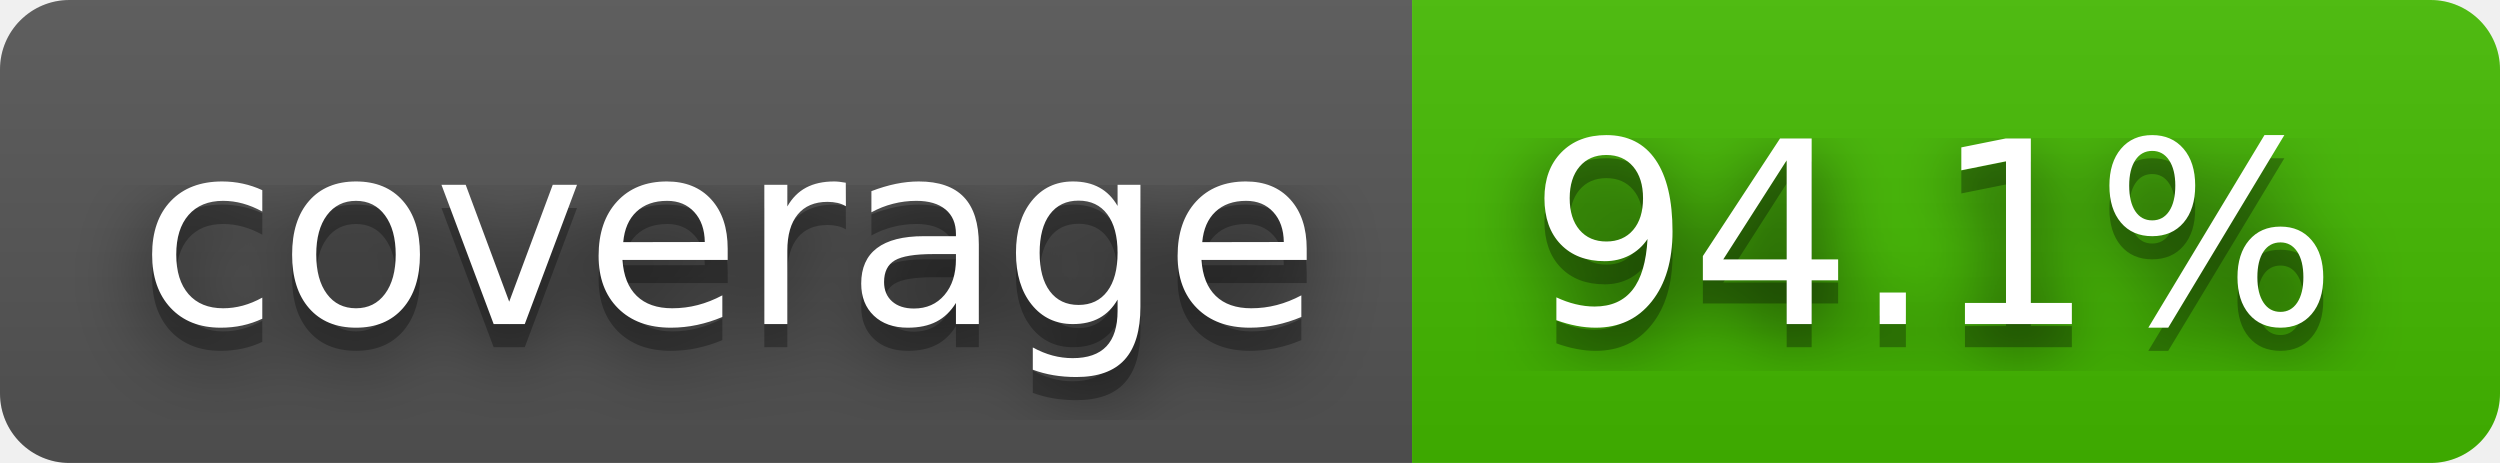
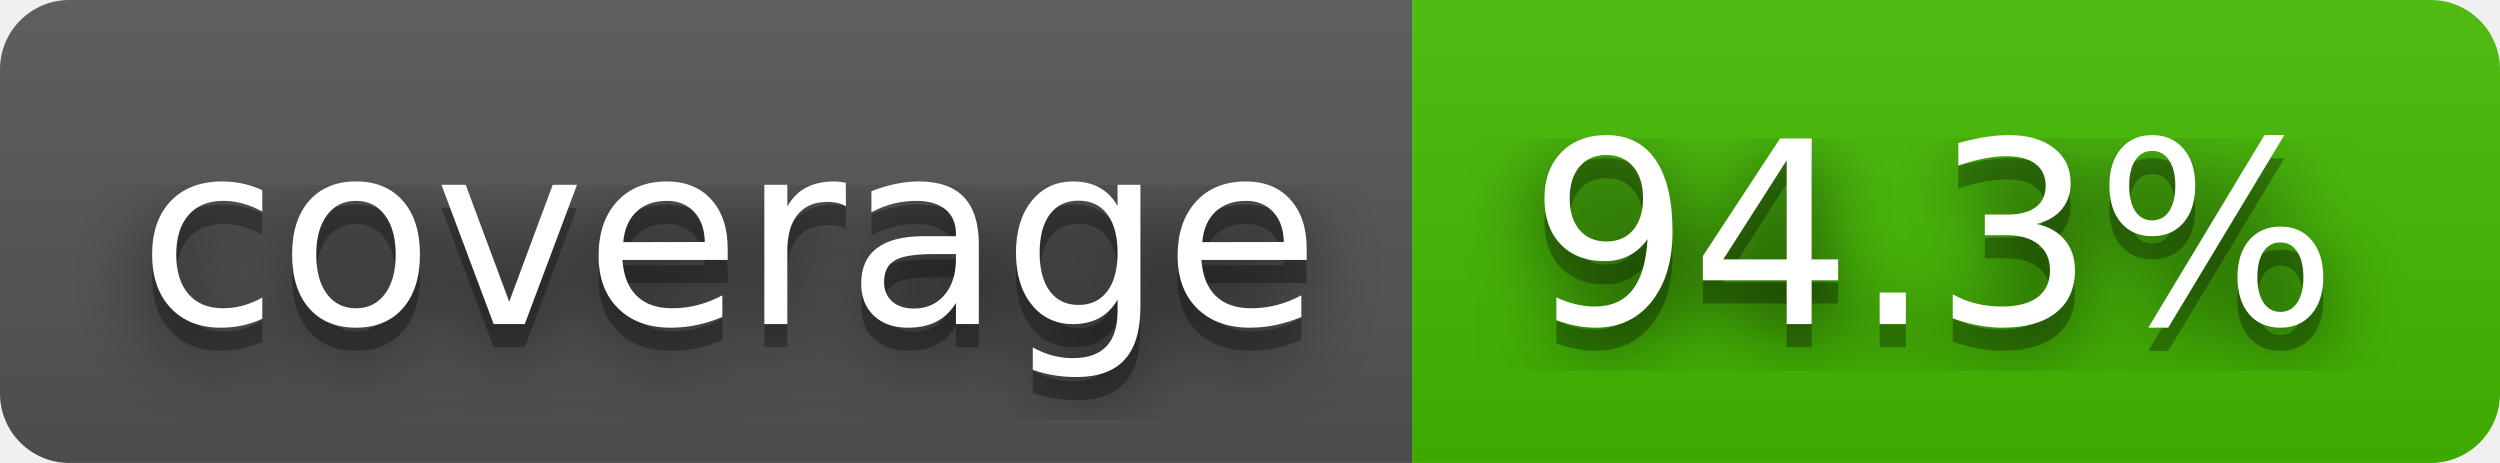
- <svg xmlns="http://www.w3.org/2000/svg" width="108" height="20" role="img" aria-label="coverage: 94.1%">
+ <svg xmlns="http://www.w3.org/2000/svg" width="108" height="20" role="img" aria-label="coverage: 94.3%">
  <filter id="blur">
    <feGaussianBlur stdDeviation="16" />
  </filter>
  <linearGradient id="s" x2="0" y2="100%">
    <stop offset="0" stop-color="#bbb" stop-opacity=".1" />
    <stop offset="1" stop-opacity=".1" />
  </linearGradient>
  <clipPath id="r">
    <rect width="108" height="20" rx="3" />
  </clipPath>
  <g clip-path="url(#r)">
    <rect width="61" height="20" fill="#555" />
    <rect x="61" width="47" height="20" fill="#4b0" />
    <rect width="108" height="20" fill="url(#s)" />
  </g>
  <g fill="#fff" text-anchor="middle" font-family="Verdana,Geneva,DejaVu Sans,sans-serif" text-rendering="geometricPrecision" font-size="110">
    <g transform="scale(.1)">
      <g aria-hidden="true" fill="#010101">
        <text x="315" y="150" fill-opacity=".8" filter="url(#blur)" textLength="510">coverage</text>
        <text x="315" y="150" fill-opacity=".3" textLength="510">coverage</text>
      </g>
      <text x="315" y="140" textLength="510">coverage</text>
    </g>
    <g transform="scale(.1)">
      <g aria-hidden="true" fill="#010101">
-         <text x="835" y="150" fill-opacity=".8" filter="url(#blur)" textLength="370">94.1%</text>
-         <text x="835" y="150" fill-opacity=".3" textLength="370">94.1%</text>
+         <text x="835" y="150" fill-opacity=".8" filter="url(#blur)" textLength="370">94.3%</text>
+         <text x="835" y="150" fill-opacity=".3" textLength="370">94.3%</text>
      </g>
-       <text x="835" y="140" textLength="370">94.1%</text>
+       <text x="835" y="140" textLength="370">94.3%</text>
    </g>
  </g>
</svg>
